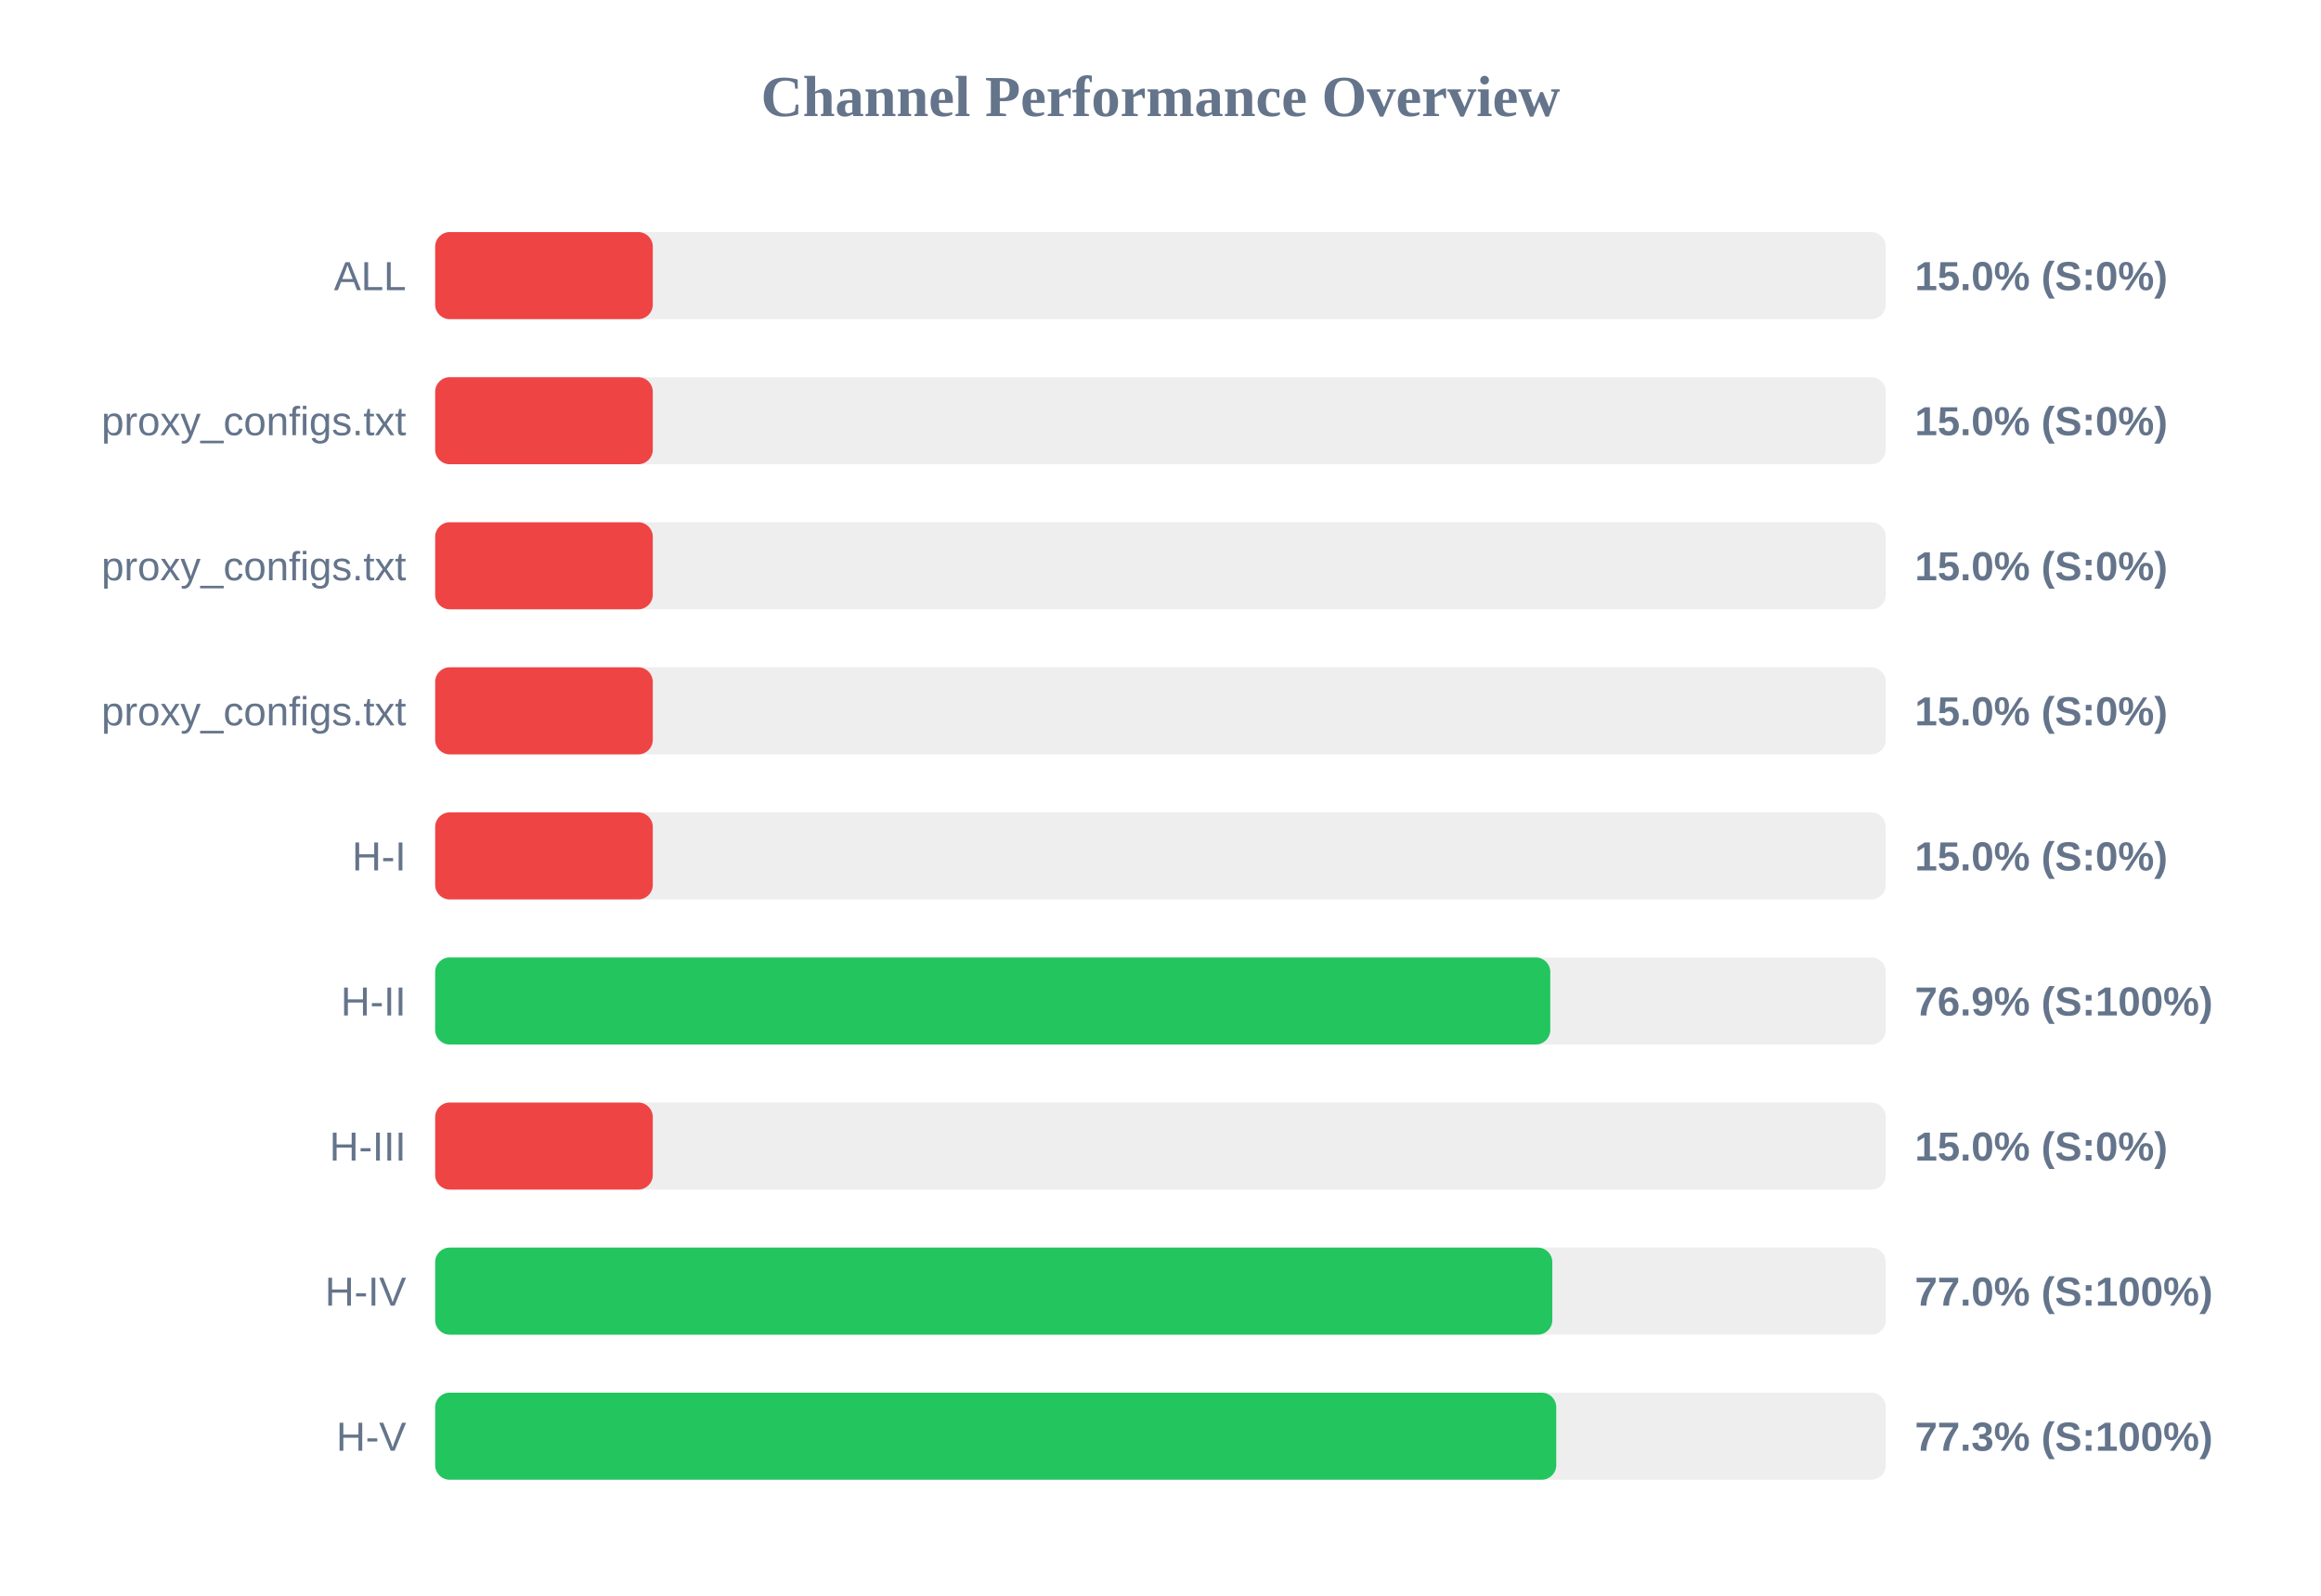
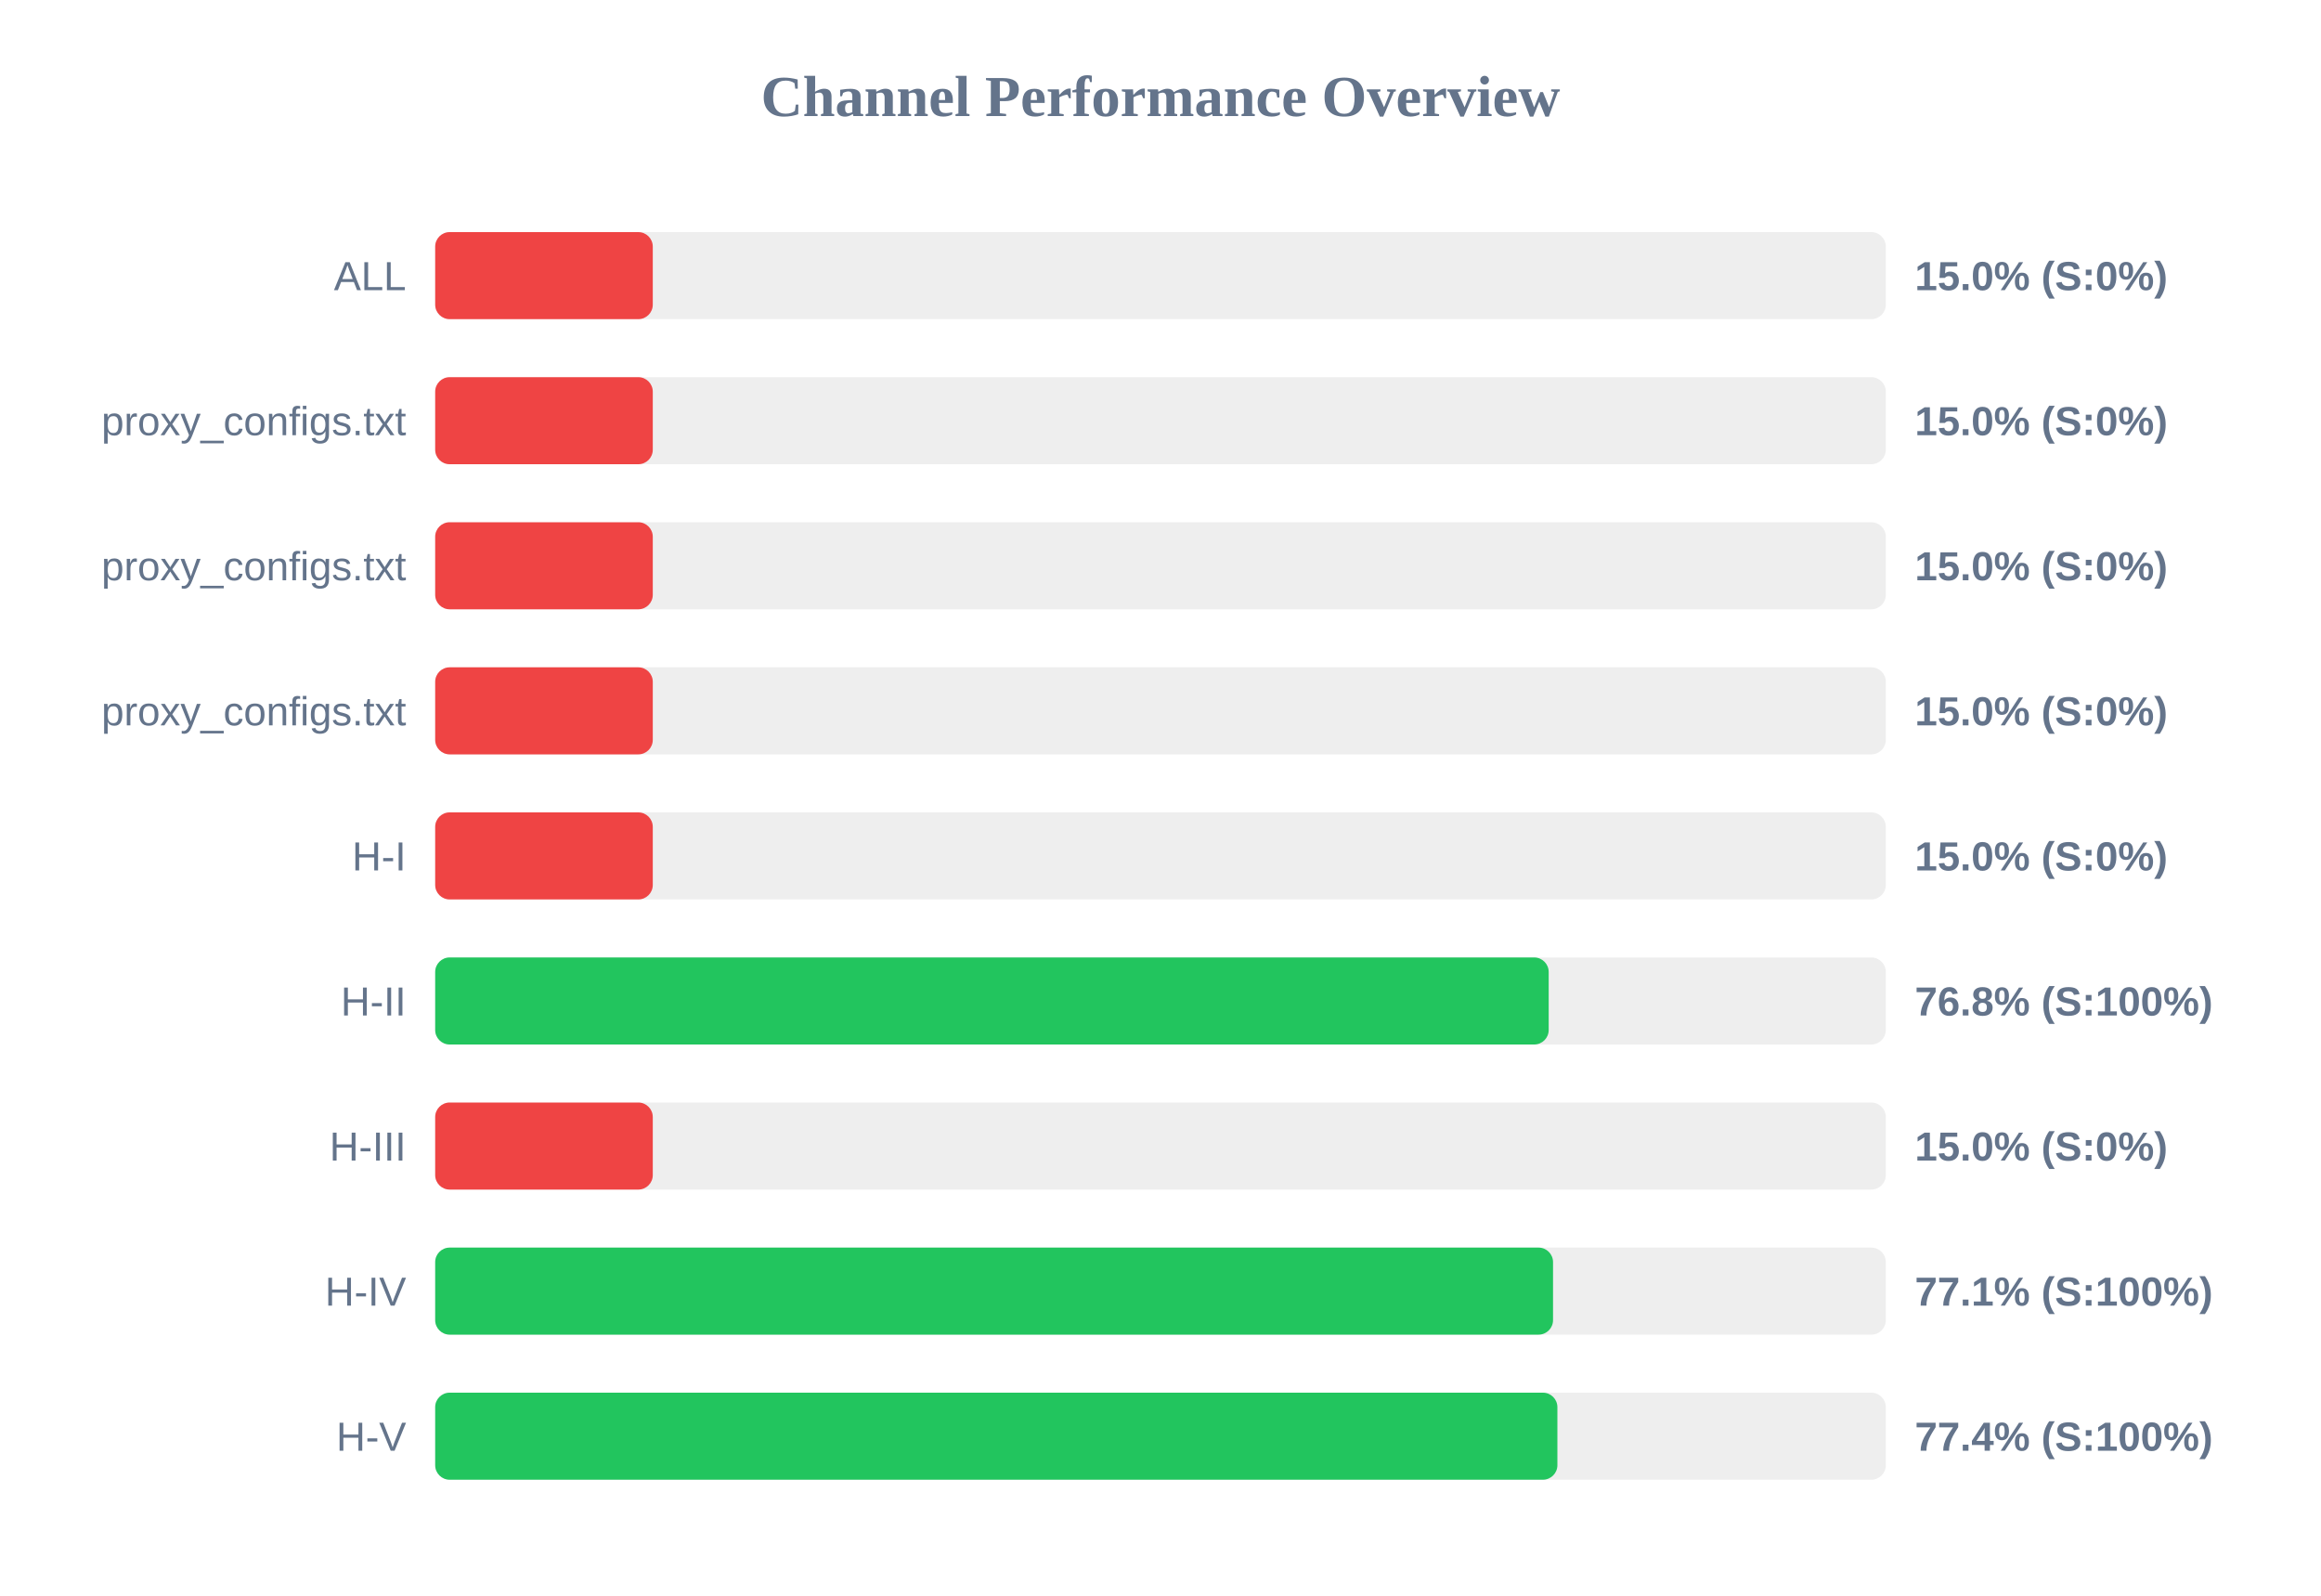
<svg xmlns="http://www.w3.org/2000/svg" width="800" height="550" version="1.1">
  <style>
        .row { font: 14px Arial; fill: #64748b; }
        .score { font: bold 14px Arial; fill: #64748b; }
    </style>
  <text x="400" y="40" text-anchor="middle" font-size="20px" font-weight="bold" fill="#64748b">Channel Performance Overview</text>
  <rect x="150" y="80" width="500" height="30" fill="#eee" rx="5" />
  <rect x="150" y="80" width="75.0" height="30" fill="#ef4444" rx="5" />
  <text x="140" y="100" text-anchor="end" class="row">ALL</text>
  <text x="660" y="100" text-anchor="start" class="score">15.0% (S:0%)</text>
  <rect x="150" y="130" width="500" height="30" fill="#eee" rx="5" />
  <rect x="150" y="130" width="75.0" height="30" fill="#ef4444" rx="5" />
  <text x="140" y="150" text-anchor="end" class="row">proxy_configs.txt</text>
  <text x="660" y="150" text-anchor="start" class="score">15.0% (S:0%)</text>
  <rect x="150" y="180" width="500" height="30" fill="#eee" rx="5" />
  <rect x="150" y="180" width="75.0" height="30" fill="#ef4444" rx="5" />
  <text x="140" y="200" text-anchor="end" class="row">proxy_configs.txt</text>
  <text x="660" y="200" text-anchor="start" class="score">15.0% (S:0%)</text>
  <rect x="150" y="230" width="500" height="30" fill="#eee" rx="5" />
  <rect x="150" y="230" width="75.0" height="30" fill="#ef4444" rx="5" />
  <text x="140" y="250" text-anchor="end" class="row">proxy_configs.txt</text>
  <text x="660" y="250" text-anchor="start" class="score">15.0% (S:0%)</text>
  <rect x="150" y="280" width="500" height="30" fill="#eee" rx="5" />
  <rect x="150" y="280" width="75.0" height="30" fill="#ef4444" rx="5" />
  <text x="140" y="300" text-anchor="end" class="row">H-I</text>
  <text x="660" y="300" text-anchor="start" class="score">15.0% (S:0%)</text>
  <rect x="150" y="330" width="500" height="30" fill="#eee" rx="5" />
-   <rect x="150" y="330" width="384.35" height="30" fill="#22c55e" rx="5" />
+   <rect x="150" y="330" width="383.8" height="30" fill="#22c55e" rx="5" />
  <text x="140" y="350" text-anchor="end" class="row">H-II</text>
-   <text x="660" y="350" text-anchor="start" class="score">76.9% (S:100%)</text>
+   <text x="660" y="350" text-anchor="start" class="score">76.8% (S:100%)</text>
  <rect x="150" y="380" width="500" height="30" fill="#eee" rx="5" />
  <rect x="150" y="380" width="75.0" height="30" fill="#ef4444" rx="5" />
  <text x="140" y="400" text-anchor="end" class="row">H-III</text>
  <text x="660" y="400" text-anchor="start" class="score">15.0% (S:0%)</text>
  <rect x="150" y="430" width="500" height="30" fill="#eee" rx="5" />
-   <rect x="150" y="430" width="385.05" height="30" fill="#22c55e" rx="5" />
+   <rect x="150" y="430" width="385.3" height="30" fill="#22c55e" rx="5" />
  <text x="140" y="450" text-anchor="end" class="row">H-IV</text>
-   <text x="660" y="450" text-anchor="start" class="score">77.0% (S:100%)</text>
+   <text x="660" y="450" text-anchor="start" class="score">77.1% (S:100%)</text>
  <rect x="150" y="480" width="500" height="30" fill="#eee" rx="5" />
-   <rect x="150" y="480" width="386.4" height="30" fill="#22c55e" rx="5" />
+   <rect x="150" y="480" width="386.8" height="30" fill="#22c55e" rx="5" />
  <text x="140" y="500" text-anchor="end" class="row">H-V</text>
-   <text x="660" y="500" text-anchor="start" class="score">77.3% (S:100%)</text>
+   <text x="660" y="500" text-anchor="start" class="score">77.4% (S:100%)</text>
</svg>
